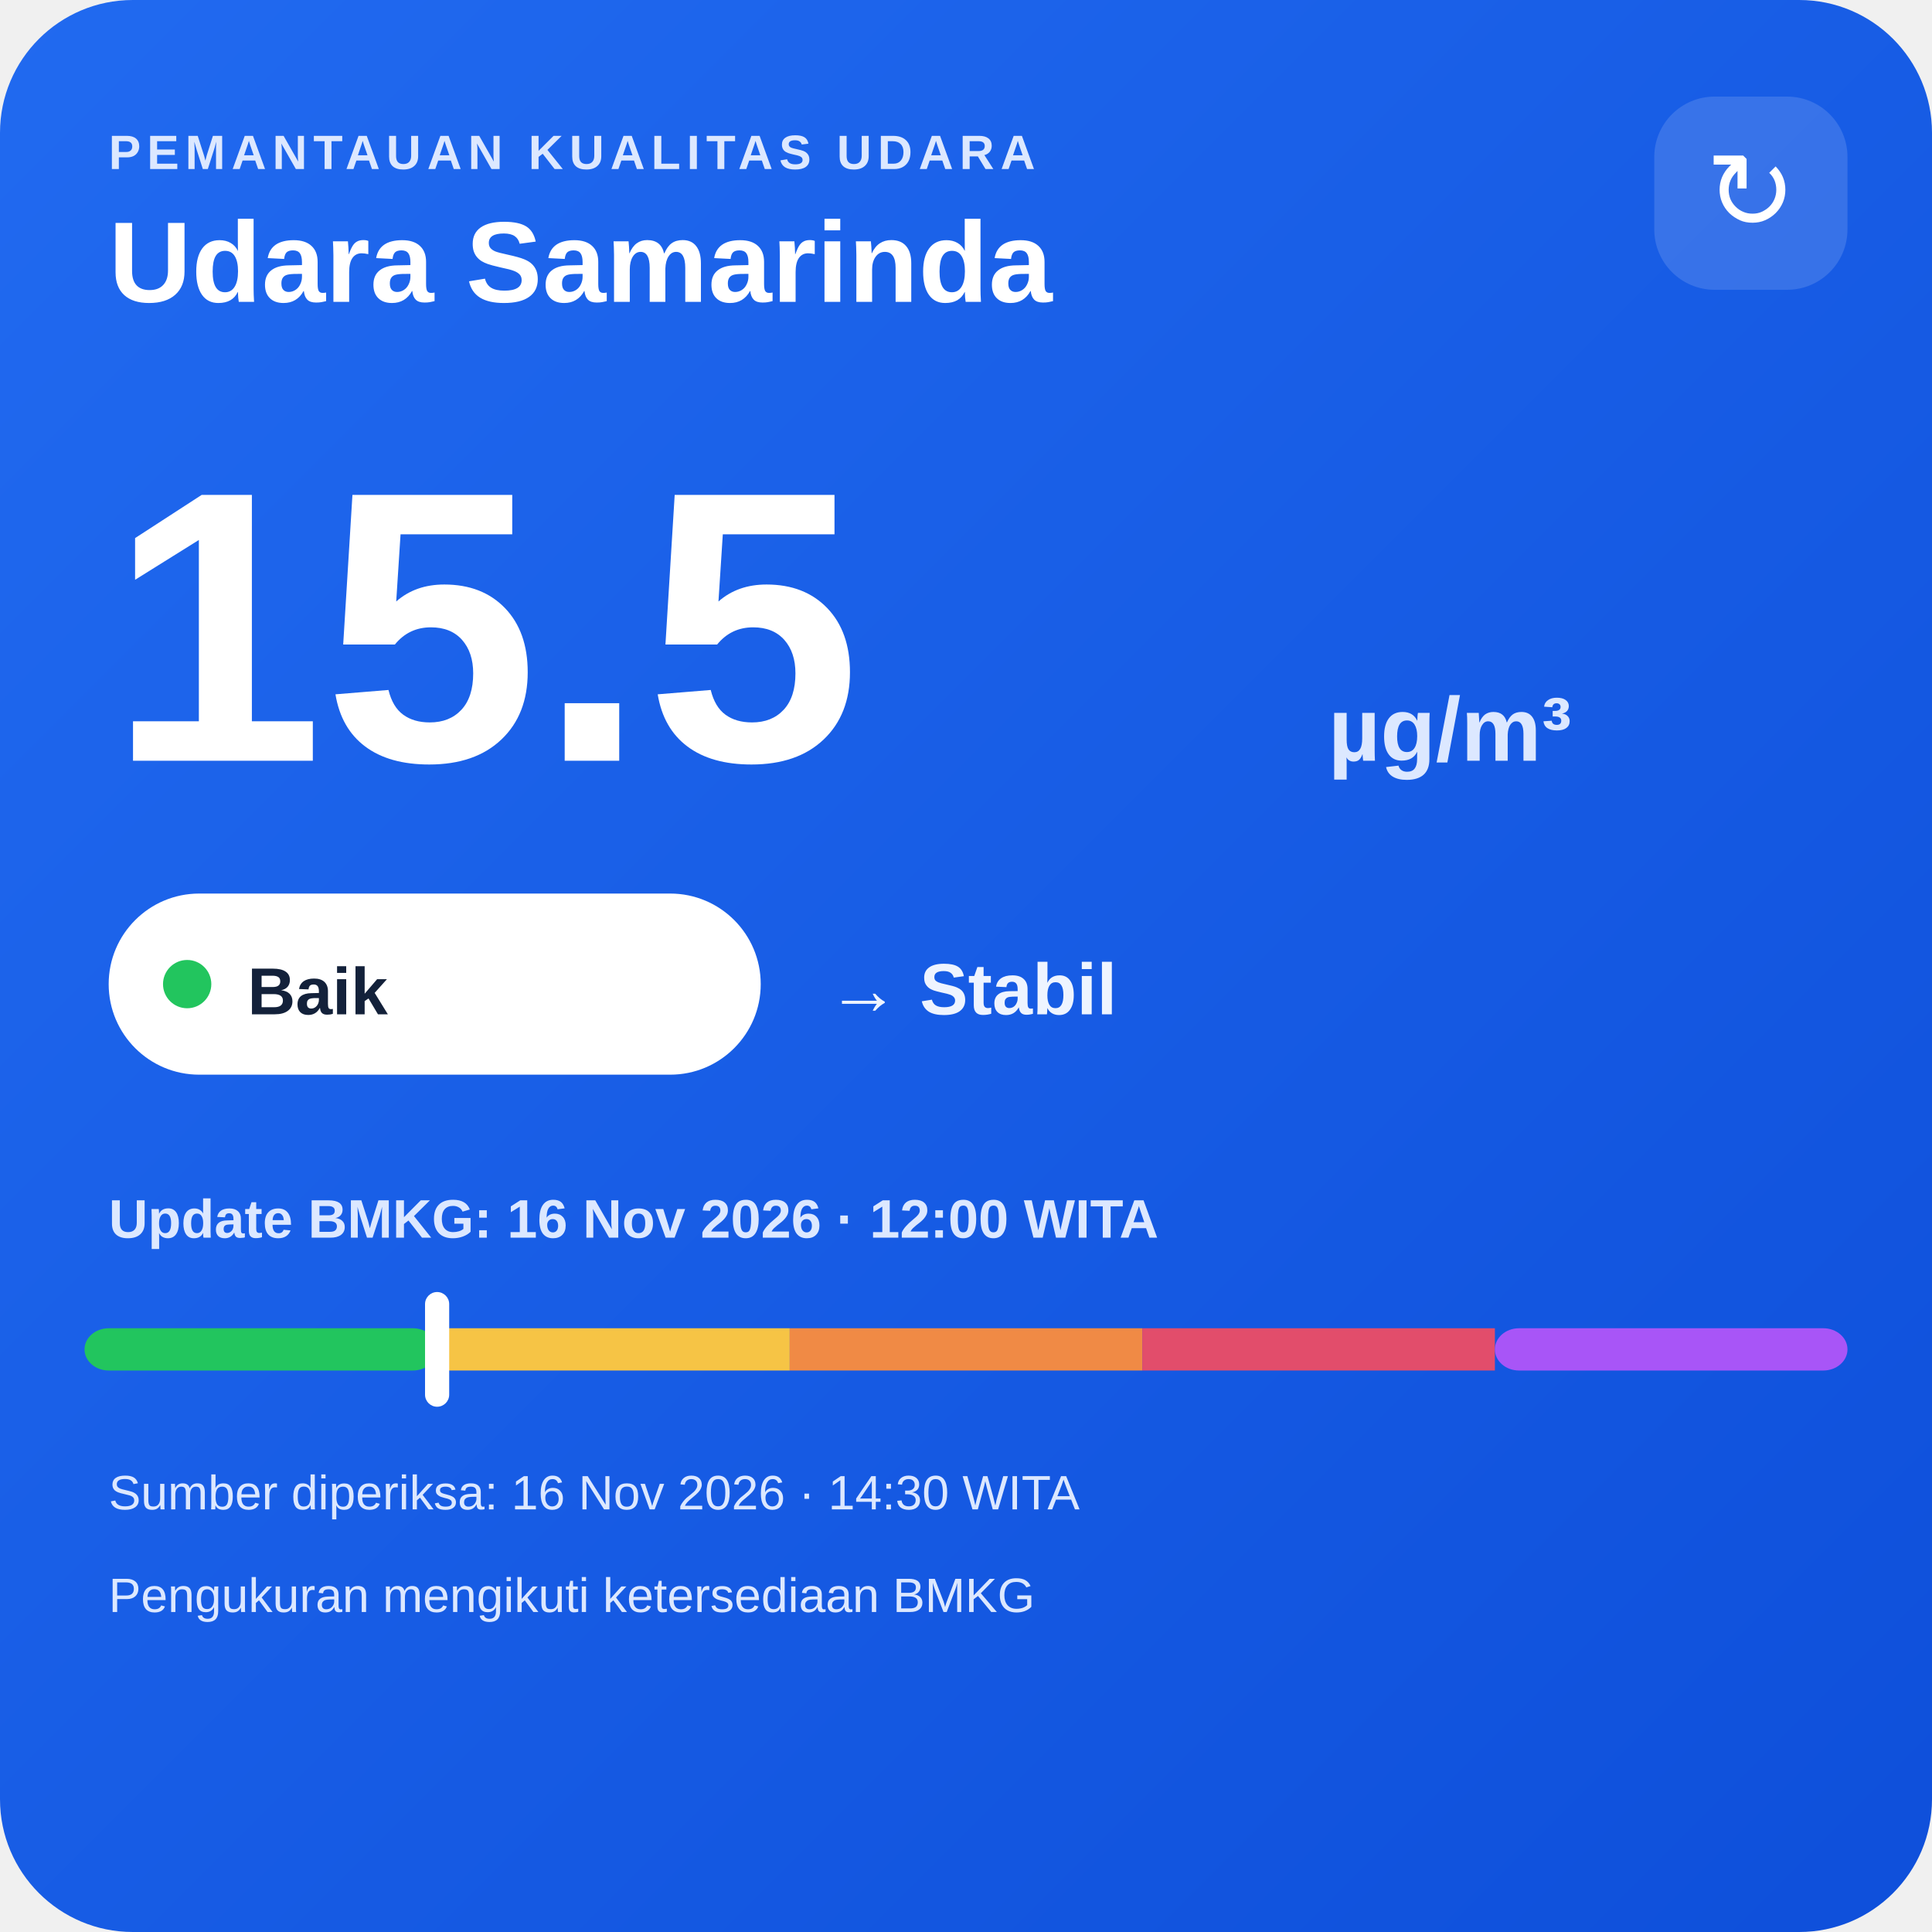
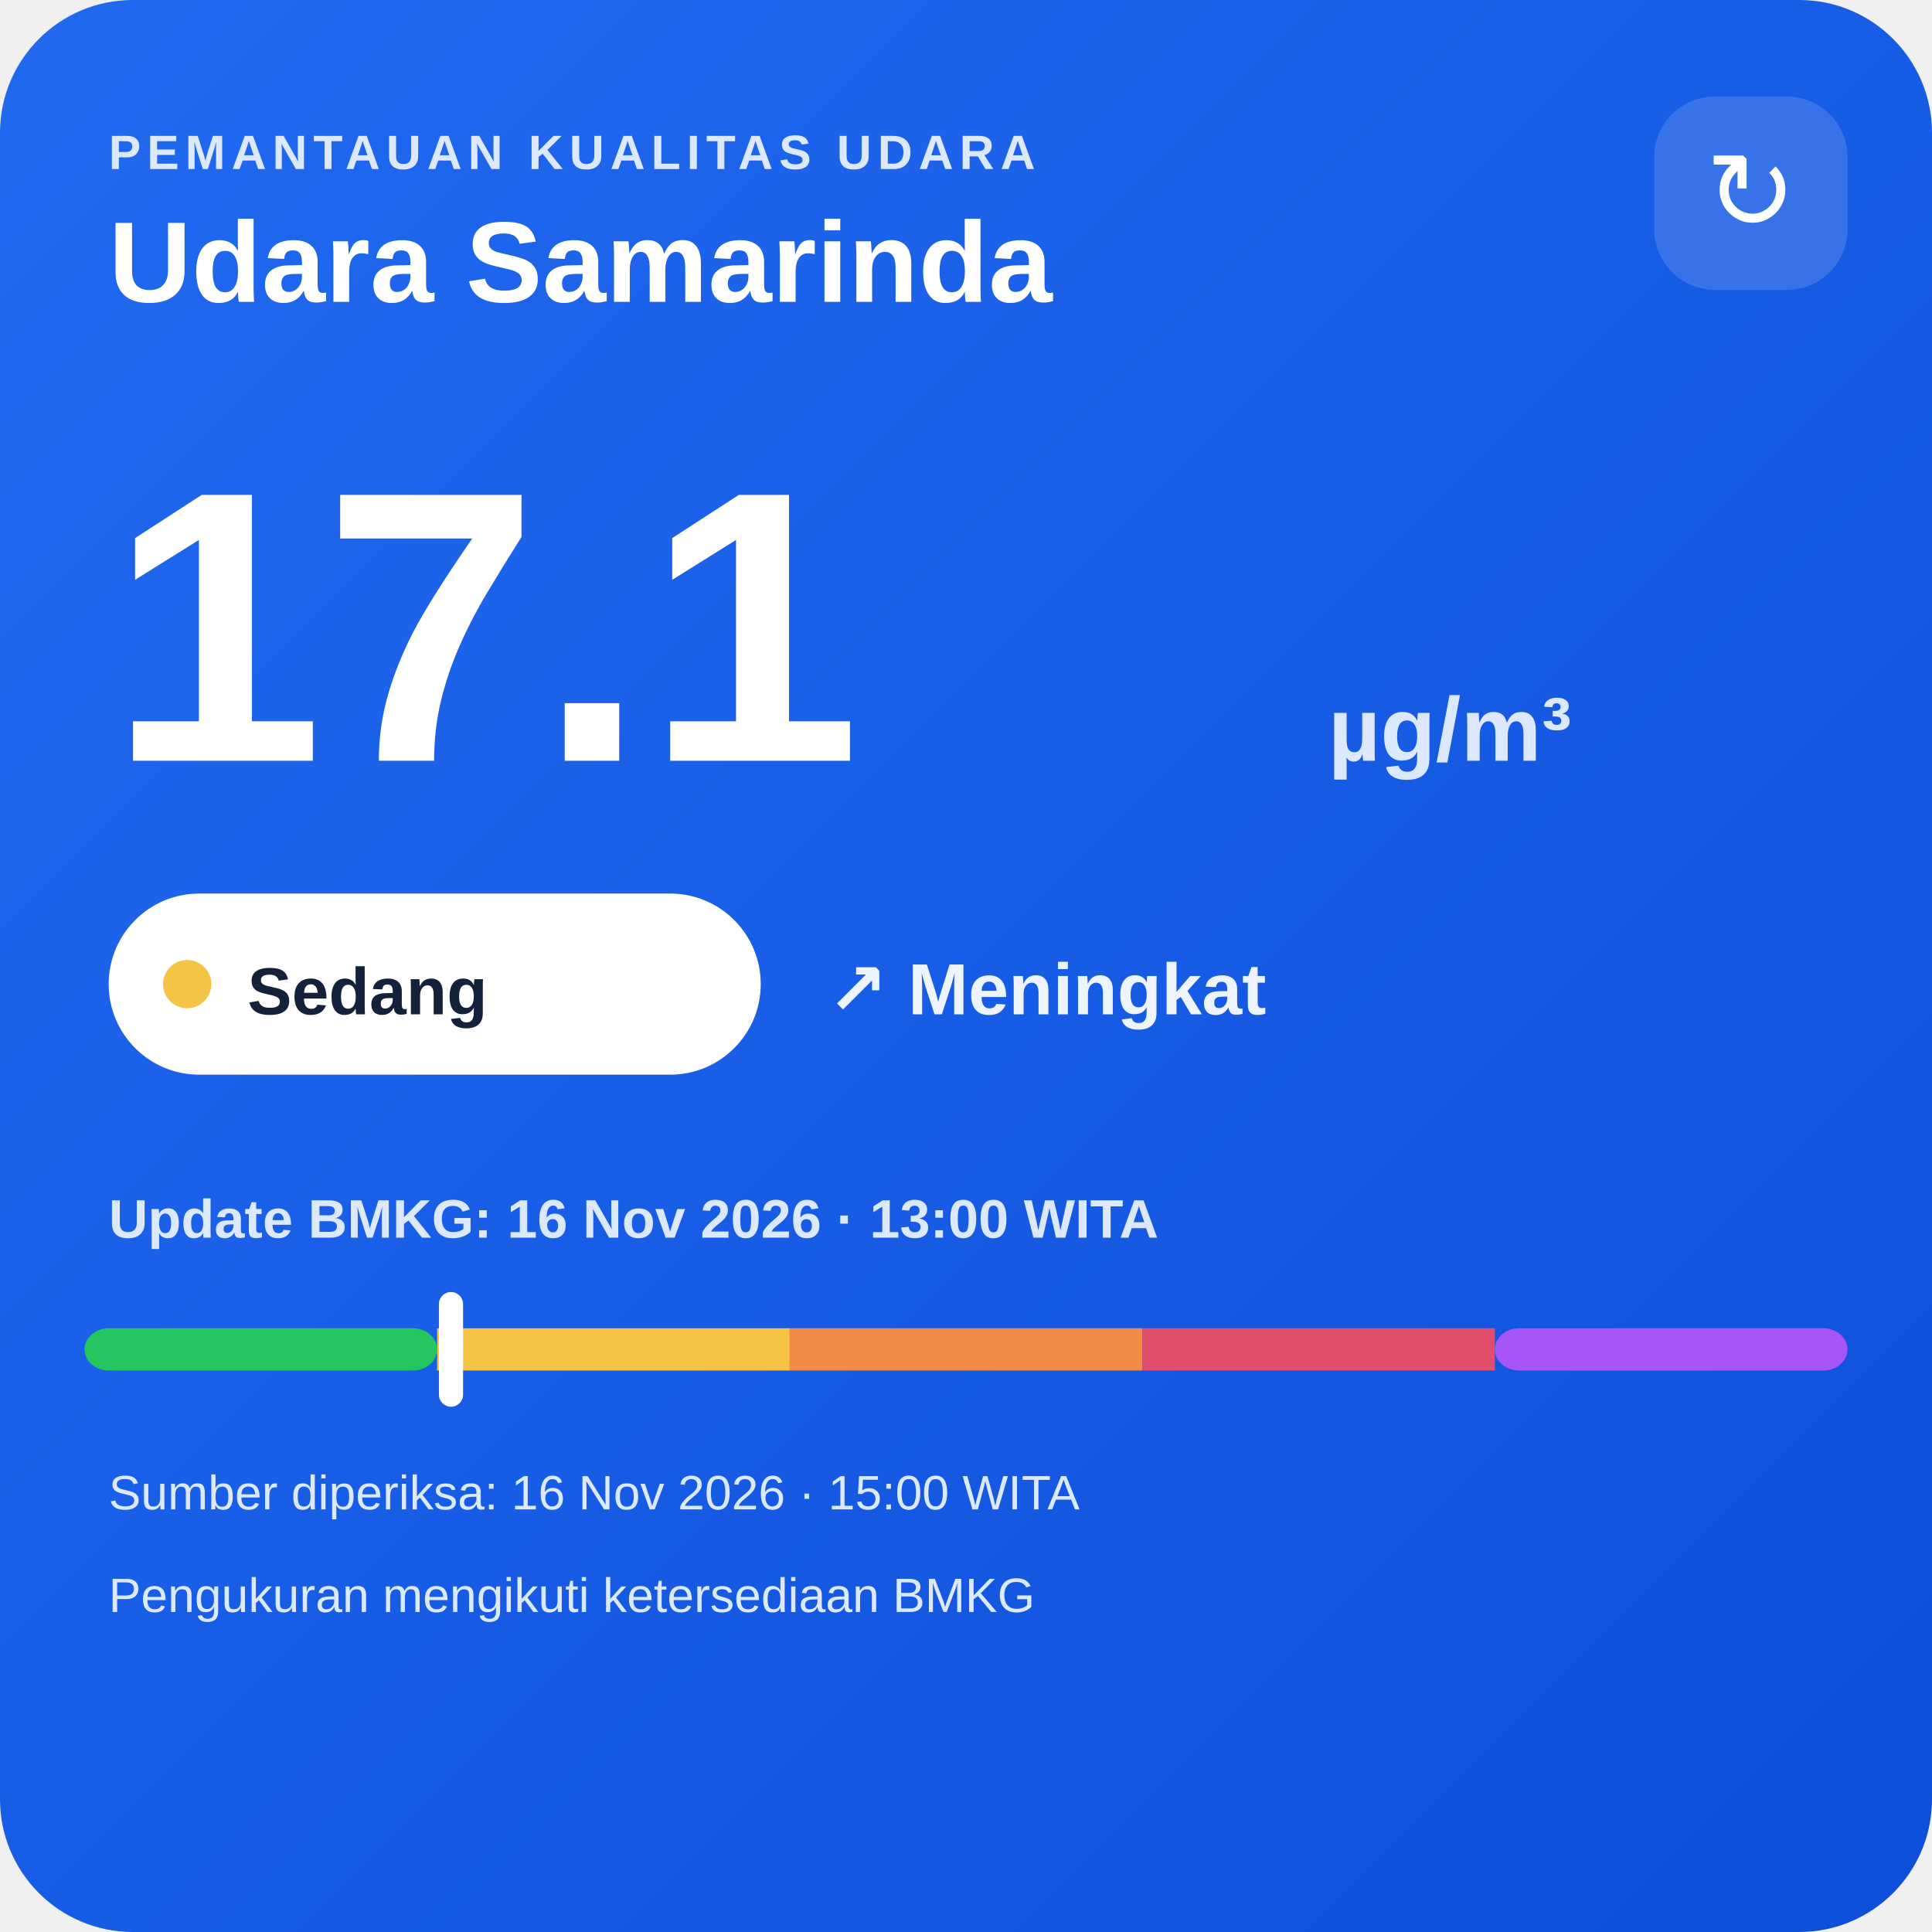
<svg xmlns="http://www.w3.org/2000/svg" width="320" height="320" viewBox="0 0 320 320">
  <defs>
    <linearGradient id="bg" x1="0" y1="0" x2="1" y2="1">
      <stop offset="0" stop-color="#216af0" />
      <stop offset="1" stop-color="#0e4fda" />
    </linearGradient>
  </defs>
  <rect width="320" height="320" rx="22" fill="url(#bg)" />
  <text x="18" y="28" fill="#dce8ff" font-family="Arial,sans-serif" font-size="8" font-weight="700" letter-spacing="1">PEMANTAUAN KUALITAS UDARA</text>
  <text x="18" y="50" fill="#ffffff" font-family="Arial,sans-serif" font-size="19" font-weight="700">Udara Samarinda</text>
  <rect x="274" y="16" width="32" height="32" rx="10" fill="#ffffff" fill-opacity=".14" />
  <text x="290" y="38" text-anchor="middle" fill="#ffffff" font-family="Arial,sans-serif" font-size="18">↻</text>
-   <text x="18" y="126" fill="#ffffff" font-family="Arial,sans-serif" font-size="64" font-weight="800">15.5</text>
+   <text x="18" y="126" fill="#ffffff" font-family="Arial,sans-serif" font-size="64" font-weight="800">17.1</text>
  <text x="220" y="126" fill="#dce8ff" font-family="Arial,sans-serif" font-size="15" font-weight="700">µg/m³</text>
  <rect x="18" y="148" width="108" height="30" rx="15" fill="#ffffff" />
-   <circle cx="31" cy="163" r="4" fill="#22c55e" />
-   <text x="41" y="168" fill="#13213a" font-family="Arial,sans-serif" font-size="11" font-weight="700">Baik</text>
-   <text x="137" y="168" fill="#eef4ff" font-family="Arial,sans-serif" font-size="12" font-weight="700">→ Stabil</text>
-   <text x="18" y="205" fill="#dce8ff" font-family="Arial,sans-serif" font-size="9" font-weight="700">Update BMKG: 16 Nov 2026 · 12:00 WITA</text>
+   <circle cx="31" cy="163" r="4" fill="#f6c445" />
+   <text x="41" y="168" fill="#13213a" font-family="Arial,sans-serif" font-size="11" font-weight="700">Sedang</text>
+   <text x="137" y="168" fill="#eef4ff" font-family="Arial,sans-serif" font-size="12" font-weight="700">↗ Meningkat</text>
+   <text x="18" y="205" fill="#dce8ff" font-family="Arial,sans-serif" font-size="9" font-weight="700">Update BMKG: 16 Nov 2026 · 13:00 WITA</text>
  <rect x="14" y="220" width="58.4" height="7" rx="4" fill="#22c55e" />
  <rect x="72.4" y="220" width="58.4" height="7" fill="#f6c445" />
  <rect x="130.8" y="220" width="58.4" height="7" fill="#f08a45" />
  <rect x="189.2" y="220" width="58.4" height="7" fill="#e24d6b" />
  <rect x="247.6" y="220" width="58.4" height="7" rx="4" fill="#a855f7" />
-   <rect x="70.4" y="214" width="4" height="19" rx="2" fill="#ffffff" />
-   <text x="18" y="250" fill="#dce8ff" font-family="Arial,sans-serif" font-size="8">Sumber diperiksa: 16 Nov 2026 · 14:30 WITA</text>
+   <rect x="72.7" y="214" width="4" height="19" rx="2" fill="#ffffff" />
+   <text x="18" y="250" fill="#dce8ff" font-family="Arial,sans-serif" font-size="8">Sumber diperiksa: 16 Nov 2026 · 15:00 WITA</text>
  <text x="18" y="267" fill="#dce8ff" font-family="Arial,sans-serif" font-size="8">Pengukuran mengikuti ketersediaan BMKG</text>
</svg>
